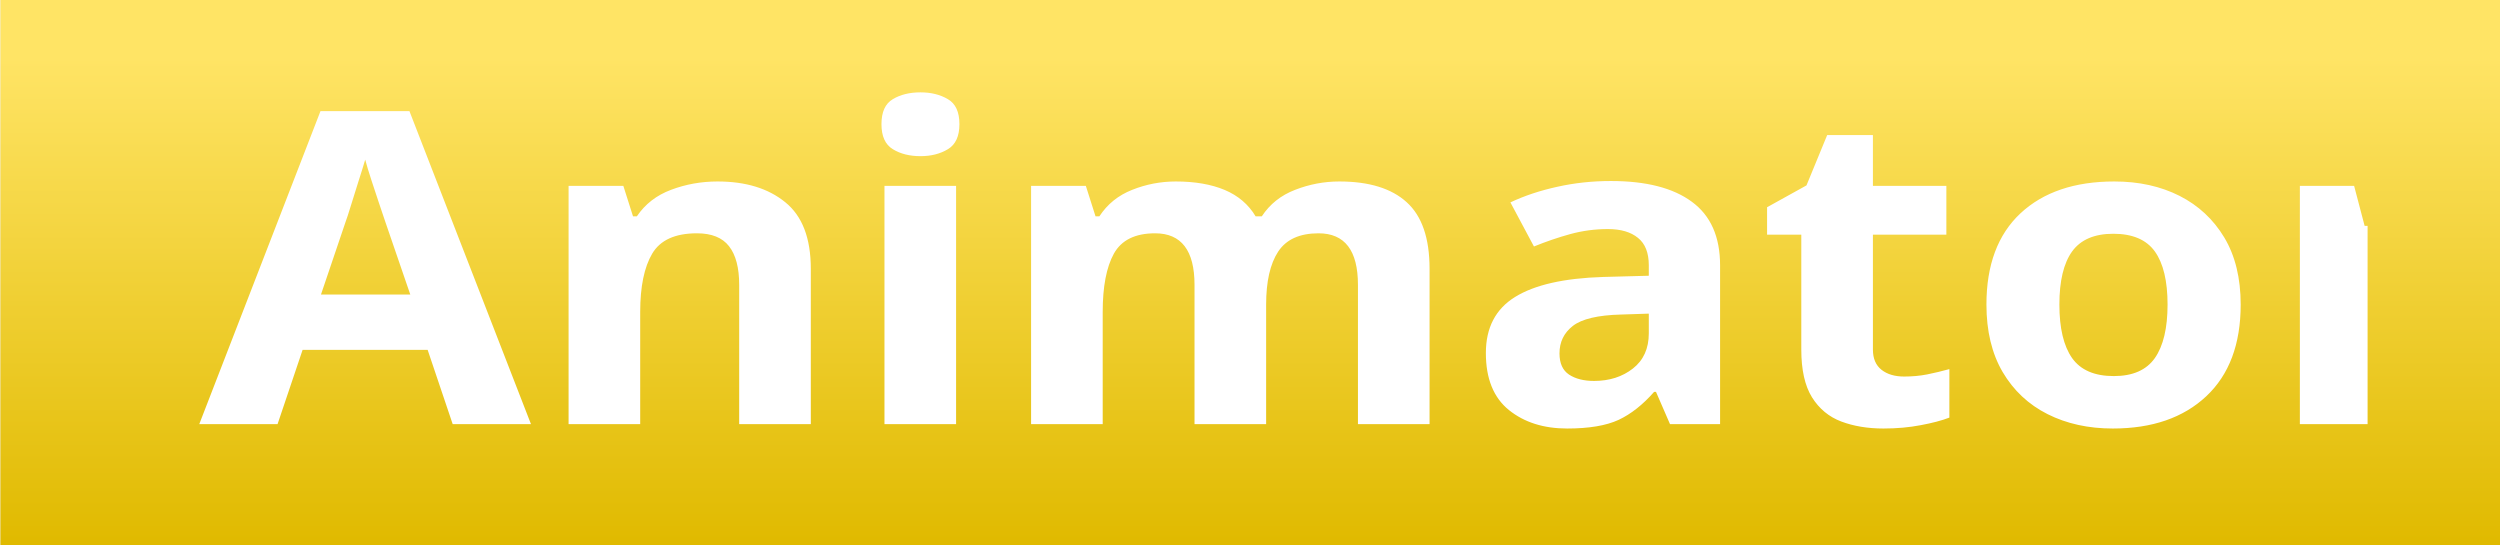
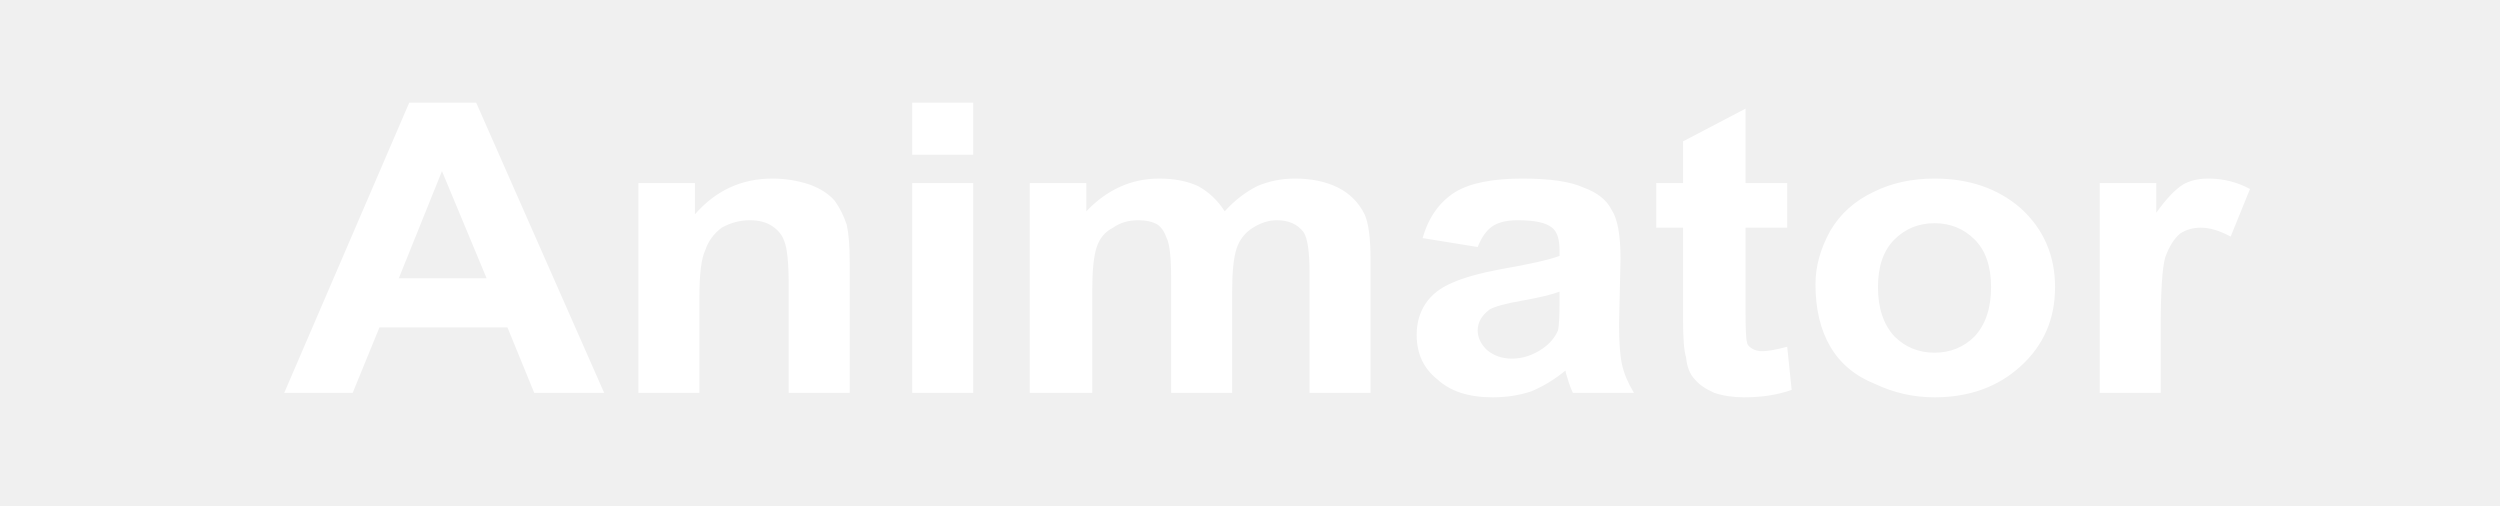
- <svg xmlns="http://www.w3.org/2000/svg" version="1.1" preserveAspectRatio="none" x="0px" y="0px" width="78px" height="17px" viewBox="0 0 78 17">
-   <defs>
-     <linearGradient id="Gradient_1" gradientUnits="userSpaceOnUse" x1="-237" y1="-66.6" x2="-237" y2="-52.2" spreadMethod="pad">
-       <stop offset="0%" stop-color="#FFE465" />
-       <stop offset="100%" stop-color="#E0BA00" />
-     </linearGradient>
-     <font horiz-adv-x="2048">
-       <font-face font-family="Arial_Bold" units-per-em="2048" ascent="1854" descent="434" />
-       <glyph unicode="A" horiz-adv-x="1479" d=" M 1471 0 L 1149 0 1021 333 435 333 314 0 0 0 571 1466 884 1466 1471 0 Z M 926 580 L 724 1124 526 580 926 580 Z" />
-       <glyph unicode="n" horiz-adv-x="1251" d=" M 1113 0 L 832 0 832 542 Q 832 714 814 764 796 815 756 843 715 871 658 871 585 871 527 831 469 791 448 725 426 659 426 481 L 426 0 145 0 145 1062 406 1062 406 906 Q 545 1086 756 1086 849 1086 926 1052 1003 1019 1043 967 1082 915 1098 849 1113 783 1113 660 L 1113 0 Z" />
-       <glyph unicode="i" horiz-adv-x="569" d=" M 147 0 L 147 1062 428 1062 428 0 147 0 Z M 147 1206 L 147 1466 428 1466 428 1206 147 1206 Z" />
-       <glyph unicode="m" horiz-adv-x="1821" d=" M 126 1062 L 385 1062 385 917 Q 524 1086 716 1086 818 1086 893 1044 968 1002 1016 917 1086 1002 1167 1044 1248 1086 1340 1086 1457 1086 1538 1038 1619 991 1659 899 1688 831 1688 679 L 1688 0 1407 0 1407 607 Q 1407 765 1378 811 1339 871 1258 871 1199 871 1147 835 1095 799 1072 729 1049 660 1049 510 L 1049 0 768 0 768 582 Q 768 737 753 782 738 827 707 849 675 871 621 871 556 871 504 836 452 801 430 735 407 669 407 516 L 407 0 126 0 126 1062 Z" />
-       <glyph unicode="a" horiz-adv-x="1139" d=" M 357 738 L 102 784 Q 145 938 250 1012 355 1086 562 1086 750 1086 842 1041 934 997 972 928 1009 860 1009 677 L 1006 349 Q 1006 209 1020 142 1033 76 1070 0 L 792 0 Q 781 28 765 83 758 108 755 116 683 46 601 11 519 -24 426 -24 262 -24 168 65 73 154 73 290 73 380 116 450 159 521 237 558 314 596 460 624 657 661 733 693 L 733 721 Q 733 802 693 836 653 871 542 871 467 871 425 841 383 812 357 738 Z M 733 510 Q 679 492 562 467 445 442 409 418 354 379 354 319 354 260 398 217 442 174 510 174 586 174 655 224 706 262 722 317 733 353 733 454 L 733 510 Z" />
-       <glyph unicode="t" horiz-adv-x="682" d=" M 634 1062 L 634 838 442 838 442 410 Q 442 280 448 258 453 237 473 223 492 209 520 209 559 209 633 236 L 657 18 Q 559 -24 435 -24 359 -24 298 1 237 27 209 67 180 108 169 177 160 226 160 375 L 160 838 31 838 31 1062 160 1062 160 1273 442 1437 442 1062 634 1062 Z" />
-       <glyph unicode="o" horiz-adv-x="1251" d=" M 370 531 Q 370 373 445 289 520 205 630 205 740 205 815 289 889 373 889 533 889 689 815 773 740 857 630 857 520 857 445 773 370 689 370 531 Z M 82 546 Q 82 686 151 817 220 948 347 1017 473 1086 629 1086 870 1086 1024 929 1178 773 1178 534 1178 293 1023 134 867 -24 631 -24 485 -24 353 42 220 108 151 235 82 363 82 546 Z" />
-       <glyph unicode="r" horiz-adv-x="797" d=" M 416 0 L 135 0 135 1062 396 1062 396 911 Q 463 1018 517 1052 570 1086 638 1086 734 1086 823 1033 L 736 788 Q 665 834 604 834 545 834 504 801 463 769 440 684 416 599 416 328 L 416 0 Z" />
-     </font>
-   </defs>
+ <svg xmlns="http://www.w3.org/2000/svg" version="1.1" preserveAspectRatio="none" x="0px" y="0px" width="84px" height="17px" viewBox="0 0 84 17">
+   <defs />
  <g id="Layer_1" />
-   <g id="Layer_2" />
-   <g id="Layer_5">
-     <g transform="matrix( 1.334976, 0, 0, 1.049988, 355.45,71.75) ">
+   <g id="Layer_2">
+     <g id="Layer_2" transform="matrix( 1, 0, 0, 1, 42.45,8.5) ">
      <g>
        <g>
-           <path fill="url(#Gradient_1)" stroke="none" d=" M -266.25 -68.35 L -266.25 -52.1 -207.75 -52.1 -207.75 -68.35 -266.25 -68.35 Z" />
+           <g>
+             <path fill="#FFFFFF" stroke="none" d=" M 30 -2.35 L 28.1 -2.35 28.1 4.7 30.15 4.7 30.15 2.5 Q 30.15 0.7 30.3 0.15 30.5 -0.4 30.8 -0.65 31.1 -0.85 31.5 -0.85 31.95 -0.85 32.5 -0.55 L 33.15 -2.15 Q 32.5 -2.5 31.75 -2.5 31.25 -2.5 30.9 -2.3 30.5 -2.05 30 -1.35 L 30 -2.35 M 25.45 -1.5 Q 24.3 -2.5 22.55 -2.5 21.4 -2.5 20.5 -2.05 19.55 -1.6 19.05 -0.75 18.55 0.15 18.55 1.05 18.55 2.3 19.05 3.15 19.55 4 20.55 4.4 21.5 4.85 22.55 4.85 24.3 4.85 25.45 3.8 26.6 2.75 26.6 1.15 26.6 -0.45 25.45 -1.5 M 21.2 -0.45 Q 21.75 -1 22.55 -1 23.35 -1 23.9 -0.45 24.45 0.1 24.45 1.15 24.45 2.2 23.9 2.8 23.35 3.35 22.55 3.35 21.75 3.35 21.2 2.8 20.65 2.2 20.65 1.15 20.65 0.1 21.2 -0.45 M 13.2 -0.85 L 14.1 -0.85 14.1 2.2 Q 14.1 3.2 14.2 3.5 14.25 4 14.5 4.25 14.7 4.5 15.15 4.7 15.6 4.85 16.15 4.85 17.05 4.85 17.75 4.6 L 17.6 3.15 Q 17.05 3.3 16.75 3.3 16.55 3.3 16.4 3.2 16.25 3.1 16.25 3 16.2 2.85 16.2 1.95 L 16.2 -0.85 17.6 -0.85 17.6 -2.35 16.2 -2.35 16.2 -4.85 14.1 -3.75 14.1 -2.35 13.2 -2.35 13.2 -0.85 M 7.2 -0.2 Q 7.4 -0.7 7.7 -0.9 8 -1.1 8.55 -1.1 9.4 -1.1 9.7 -0.85 9.95 -0.65 9.95 -0.1 L 9.95 0.1 Q 9.4 0.3 7.95 0.55 6.9 0.75 6.35 1 5.75 1.25 5.45 1.7 5.15 2.15 5.15 2.75 5.15 3.7 5.85 4.25 6.5 4.85 7.7 4.85 8.4 4.85 9 4.65 9.6 4.4 10.15 3.95 10.15 4 10.2 4.15 10.3 4.5 10.4 4.7 L 12.45 4.7 Q 12.15 4.2 12.05 3.75 11.95 3.3 11.95 2.4 L 12 0.2 Q 12 -1 11.7 -1.45 11.45 -1.95 10.75 -2.2 10.1 -2.5 8.7 -2.5 7.2 -2.5 6.45 -2.05 5.65 -1.55 5.35 -0.5 L 7.2 -0.2 M 9.95 1.3 L 9.95 1.7 Q 9.95 2.35 9.9 2.6 9.75 2.95 9.4 3.2 8.9 3.55 8.35 3.55 7.85 3.55 7.5 3.25 7.2 2.95 7.2 2.6 7.2 2.2 7.6 1.9 7.85 1.75 8.7 1.6 9.55 1.45 9.95 1.3 M 0.45 -1.1 Q 1.05 -1.1 1.35 -0.7 1.55 -0.4 1.55 0.65 L 1.55 4.7 3.6 4.7 3.6 0.2 Q 3.6 -0.85 3.4 -1.3 3.1 -1.9 2.5 -2.2 1.9 -2.5 1.05 -2.5 0.4 -2.5 -0.2 -2.25 -0.8 -1.95 -1.3 -1.4 -1.65 -1.95 -2.2 -2.25 -2.75 -2.5 -3.5 -2.5 -4.9 -2.5 -5.95 -1.4 L -5.95 -2.35 -7.85 -2.35 -7.85 4.7 -5.75 4.7 -5.75 1.25 Q -5.75 0.25 -5.6 -0.2 -5.45 -0.65 -5.05 -0.85 -4.7 -1.1 -4.2 -1.1 -3.8 -1.1 -3.55 -0.95 -3.35 -0.8 -3.25 -0.5 -3.1 -0.2 -3.1 0.85 L -3.1 4.7 -1.05 4.7 -1.05 1.3 Q -1.05 0.3 -0.9 -0.15 -0.75 -0.6 -0.35 -0.85 0.05 -1.1 0.45 -1.1 M -9.75 -2.35 L -11.8 -2.35 -11.8 4.7 -9.75 4.7 -9.75 -2.35 M -11.8 -5.05 L -11.8 -3.3 -9.75 -3.3 -9.75 -5.05 -11.8 -5.05 M -16.5 -0.9 Q -16.2 -0.7 -16.1 -0.4 -15.95 -0.05 -15.95 1.1 L -15.95 4.7 -13.9 4.7 -13.9 0.3 Q -13.9 -0.5 -14 -0.95 -14.15 -1.4 -14.4 -1.75 -14.7 -2.1 -15.25 -2.3 -15.85 -2.5 -16.5 -2.5 -18.05 -2.5 -19.1 -1.3 L -19.1 -2.35 -21 -2.35 -21 4.7 -18.95 4.7 -18.95 1.5 Q -18.95 0.3 -18.75 -0.1 -18.6 -0.55 -18.2 -0.85 -17.75 -1.1 -17.25 -1.1 -16.8 -1.1 -16.5 -0.9 M -26.45 -5.05 L -28.7 -5.05 -32.9 4.7 -30.6 4.7 -29.7 2.5 -25.4 2.5 -24.5 4.7 -22.15 4.7 -26.45 -5.05 M -26.1 0.85 L -29.05 0.85 -27.6 -2.75 -26.1 0.85 Z" />
+           </g>
        </g>
      </g>
    </g>
-     <g transform="matrix( 0.3333435, 0, 0, 0.3026428, 5.1,0.9) ">
-       <clipPath id="Mask_Mask_1">
-         <rect x="-2" y="-2" width="208.3" height="54.3" fill="#FFFFFF" stroke="none" />
-       </clipPath>
-       <text clip-path="url(#Mask_Mask_1)" writing-mode="lr">
-         <tspan x="3.35" y="40.75" baseline-shift="0%" kerning="auto" font-family="Arial_Bold" font-weight="bold" font-size="45" fill="#FFFFFF" xml:space="preserve">Animator</tspan>
-       </text>
-     </g>
  </g>
</svg>
